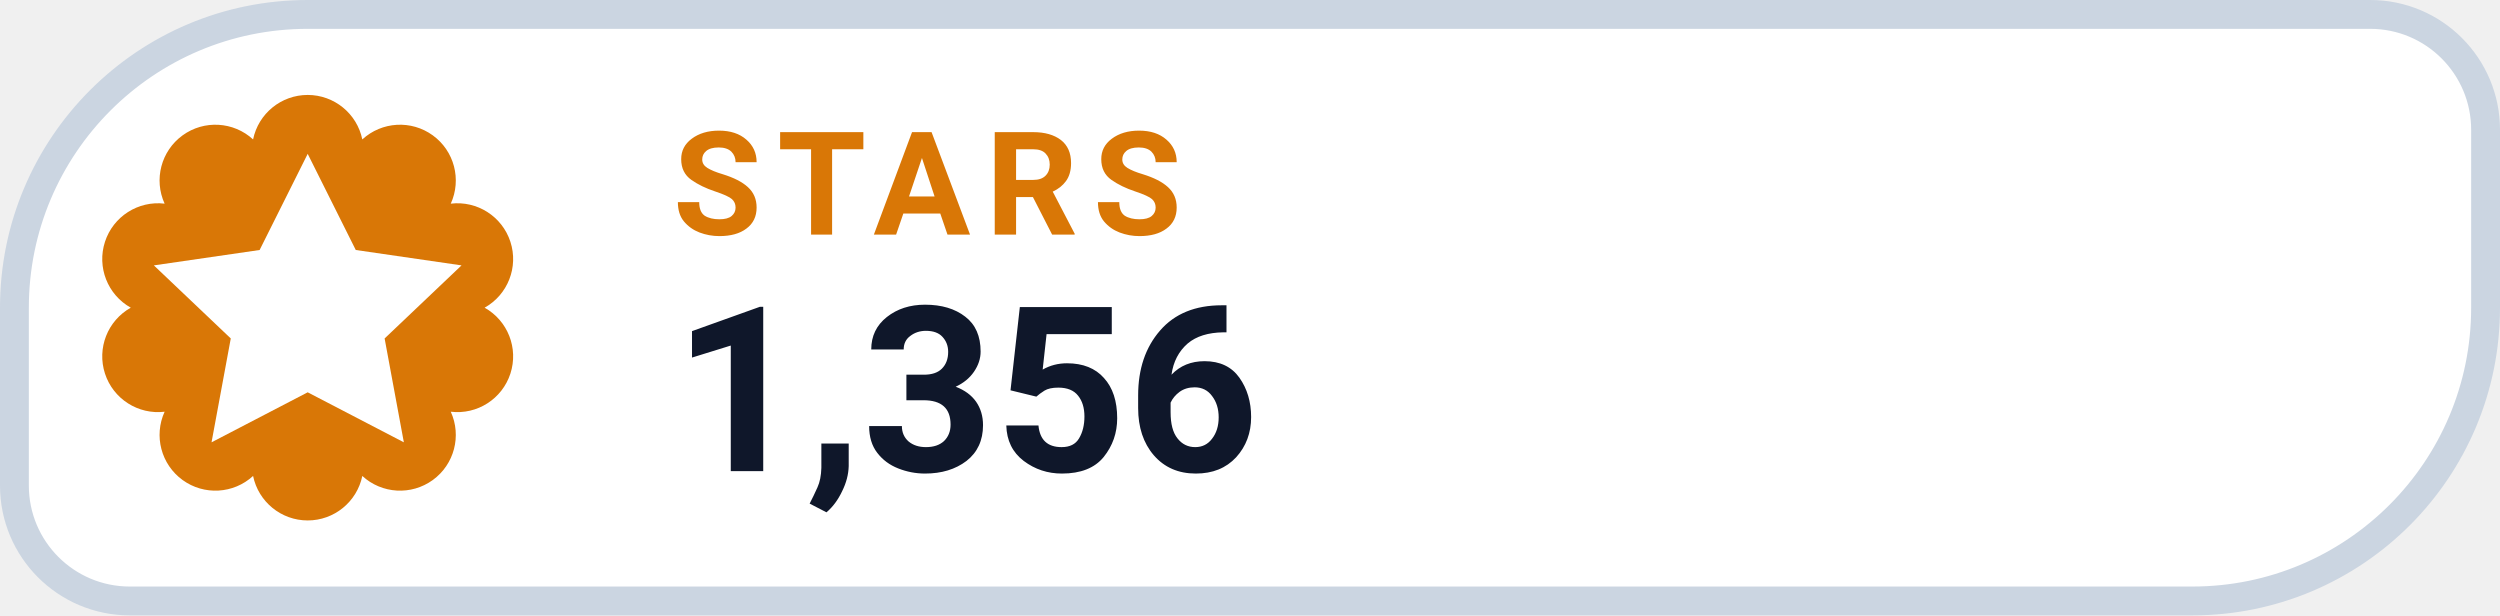
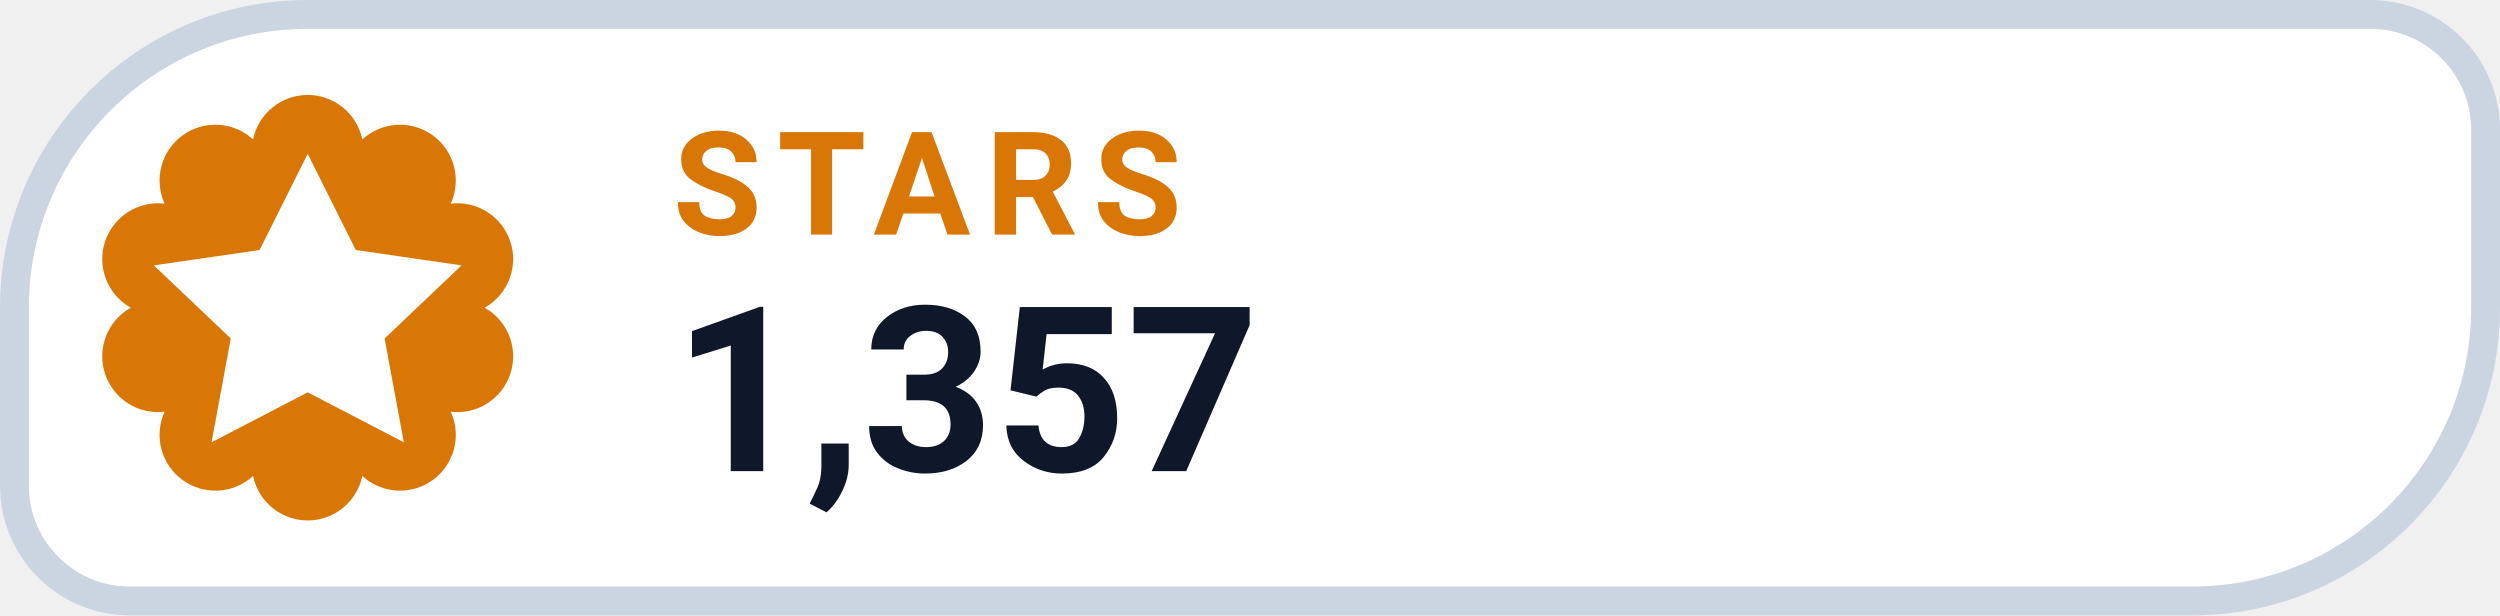
- <svg xmlns="http://www.w3.org/2000/svg" width="130" height="32" viewBox="0 0 130 32" role="img" aria-label="STARS 1,356">
+ <svg xmlns="http://www.w3.org/2000/svg" width="130" height="32" viewBox="0 0 130 32" role="img" aria-label="STARS 1,357">
  <path d="M 16.00 0.75 H 123.25 A 6.00 6.00 0 0 1 129.25 6.75 V 16.00 A 15.25 15.25 0 0 1 114.00 31.25 H 6.75 A 6.00 6.00 0 0 1 0.75 25.25 V 16.00 A 15.25 15.25 0 0 1 16.00 0.75 Z" fill="#FFFFFF" stroke="#CBD5E1" stroke-width="1.5" />
  <path d="M 13.16 7.25 A 2.90 2.90 0 0 1 18.84 7.25 A 2.90 2.90 0 0 1 23.44 10.59 A 2.90 2.90 0 0 1 25.20 16.00 A 2.90 2.90 0 0 1 23.44 21.41 A 2.90 2.90 0 0 1 18.84 24.75 A 2.90 2.90 0 0 1 13.16 24.75 A 2.90 2.90 0 0 1 8.56 21.41 A 2.90 2.90 0 0 1 6.80 16.00 A 2.90 2.90 0 0 1 8.56 10.59 A 2.90 2.90 0 0 1 13.16 7.25 Z" fill="#D97706" />
  <g transform="translate(16 16)" style="color:#FFFFFF;">
    <path d="M0 -8 l2.5 5 5.5 .8 -4 3.8 1 5.4 -5 -2.6 -5 2.6 1 -5.4 -4 -3.8 5.5 -.8 Z" fill="currentColor" />
  </g>
  <text x="35" y="12.2" fill="#D97706" font-family="-apple-system,BlinkMacSystemFont,'Segoe UI',Roboto,Helvetica,Arial,sans-serif" font-size="7.5" font-weight="700" letter-spacing=".8">STARS</text>
-   <text x="35" y="24.5" fill="#0F172A" font-family="-apple-system,BlinkMacSystemFont,'Segoe UI',Roboto,Helvetica,Arial,sans-serif" font-size="12" font-weight="750">1,356</text>
+   <text x="35" y="24.5" fill="#0F172A" font-family="-apple-system,BlinkMacSystemFont,'Segoe UI',Roboto,Helvetica,Arial,sans-serif" font-size="12" font-weight="750">1,357</text>
</svg>
